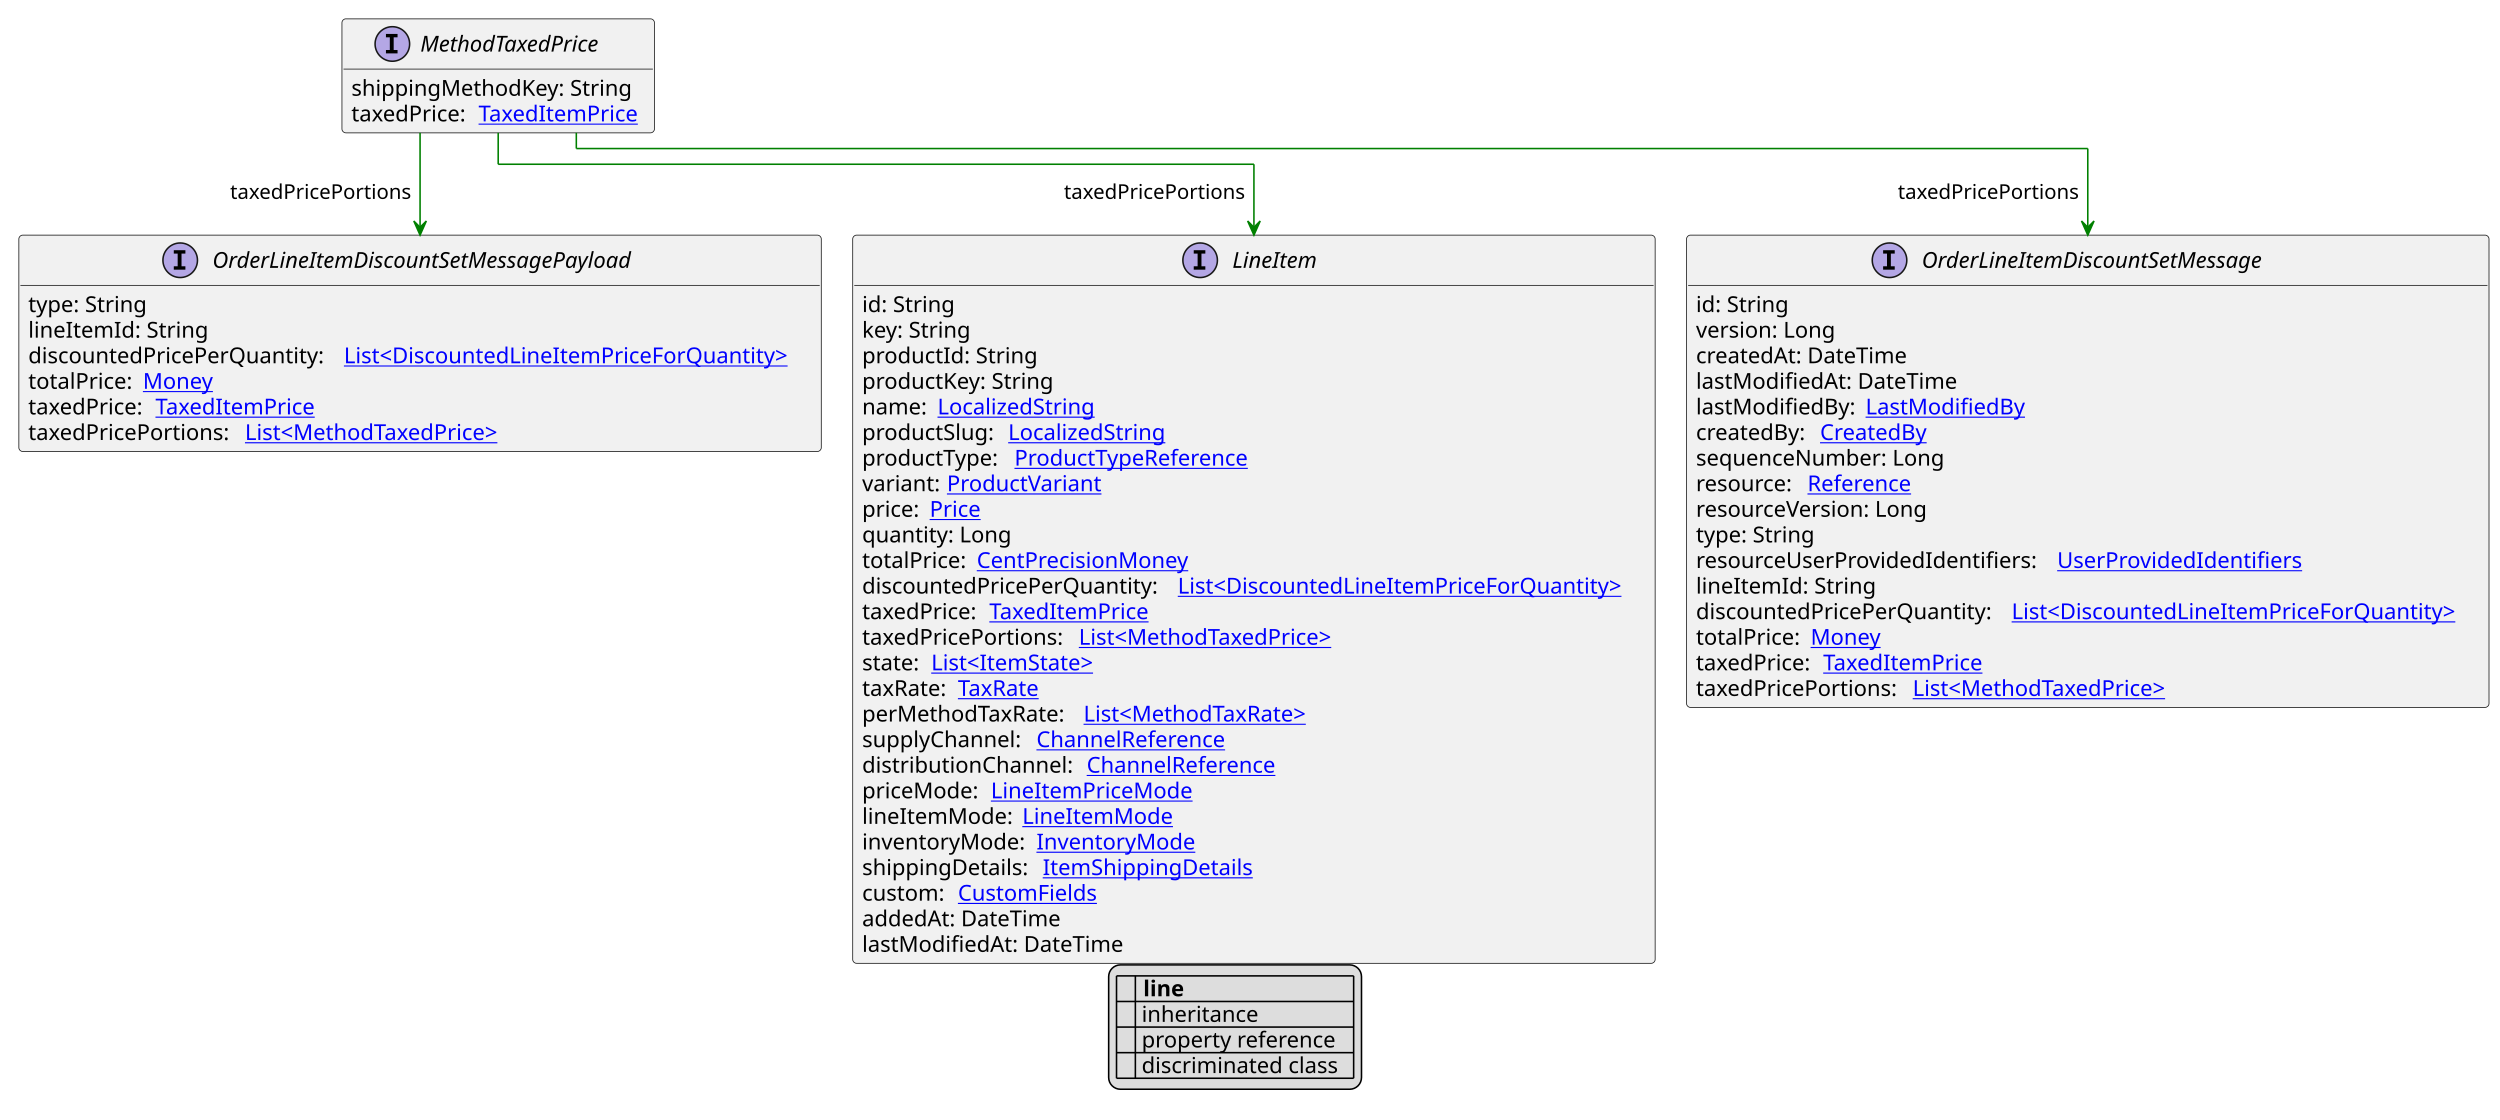
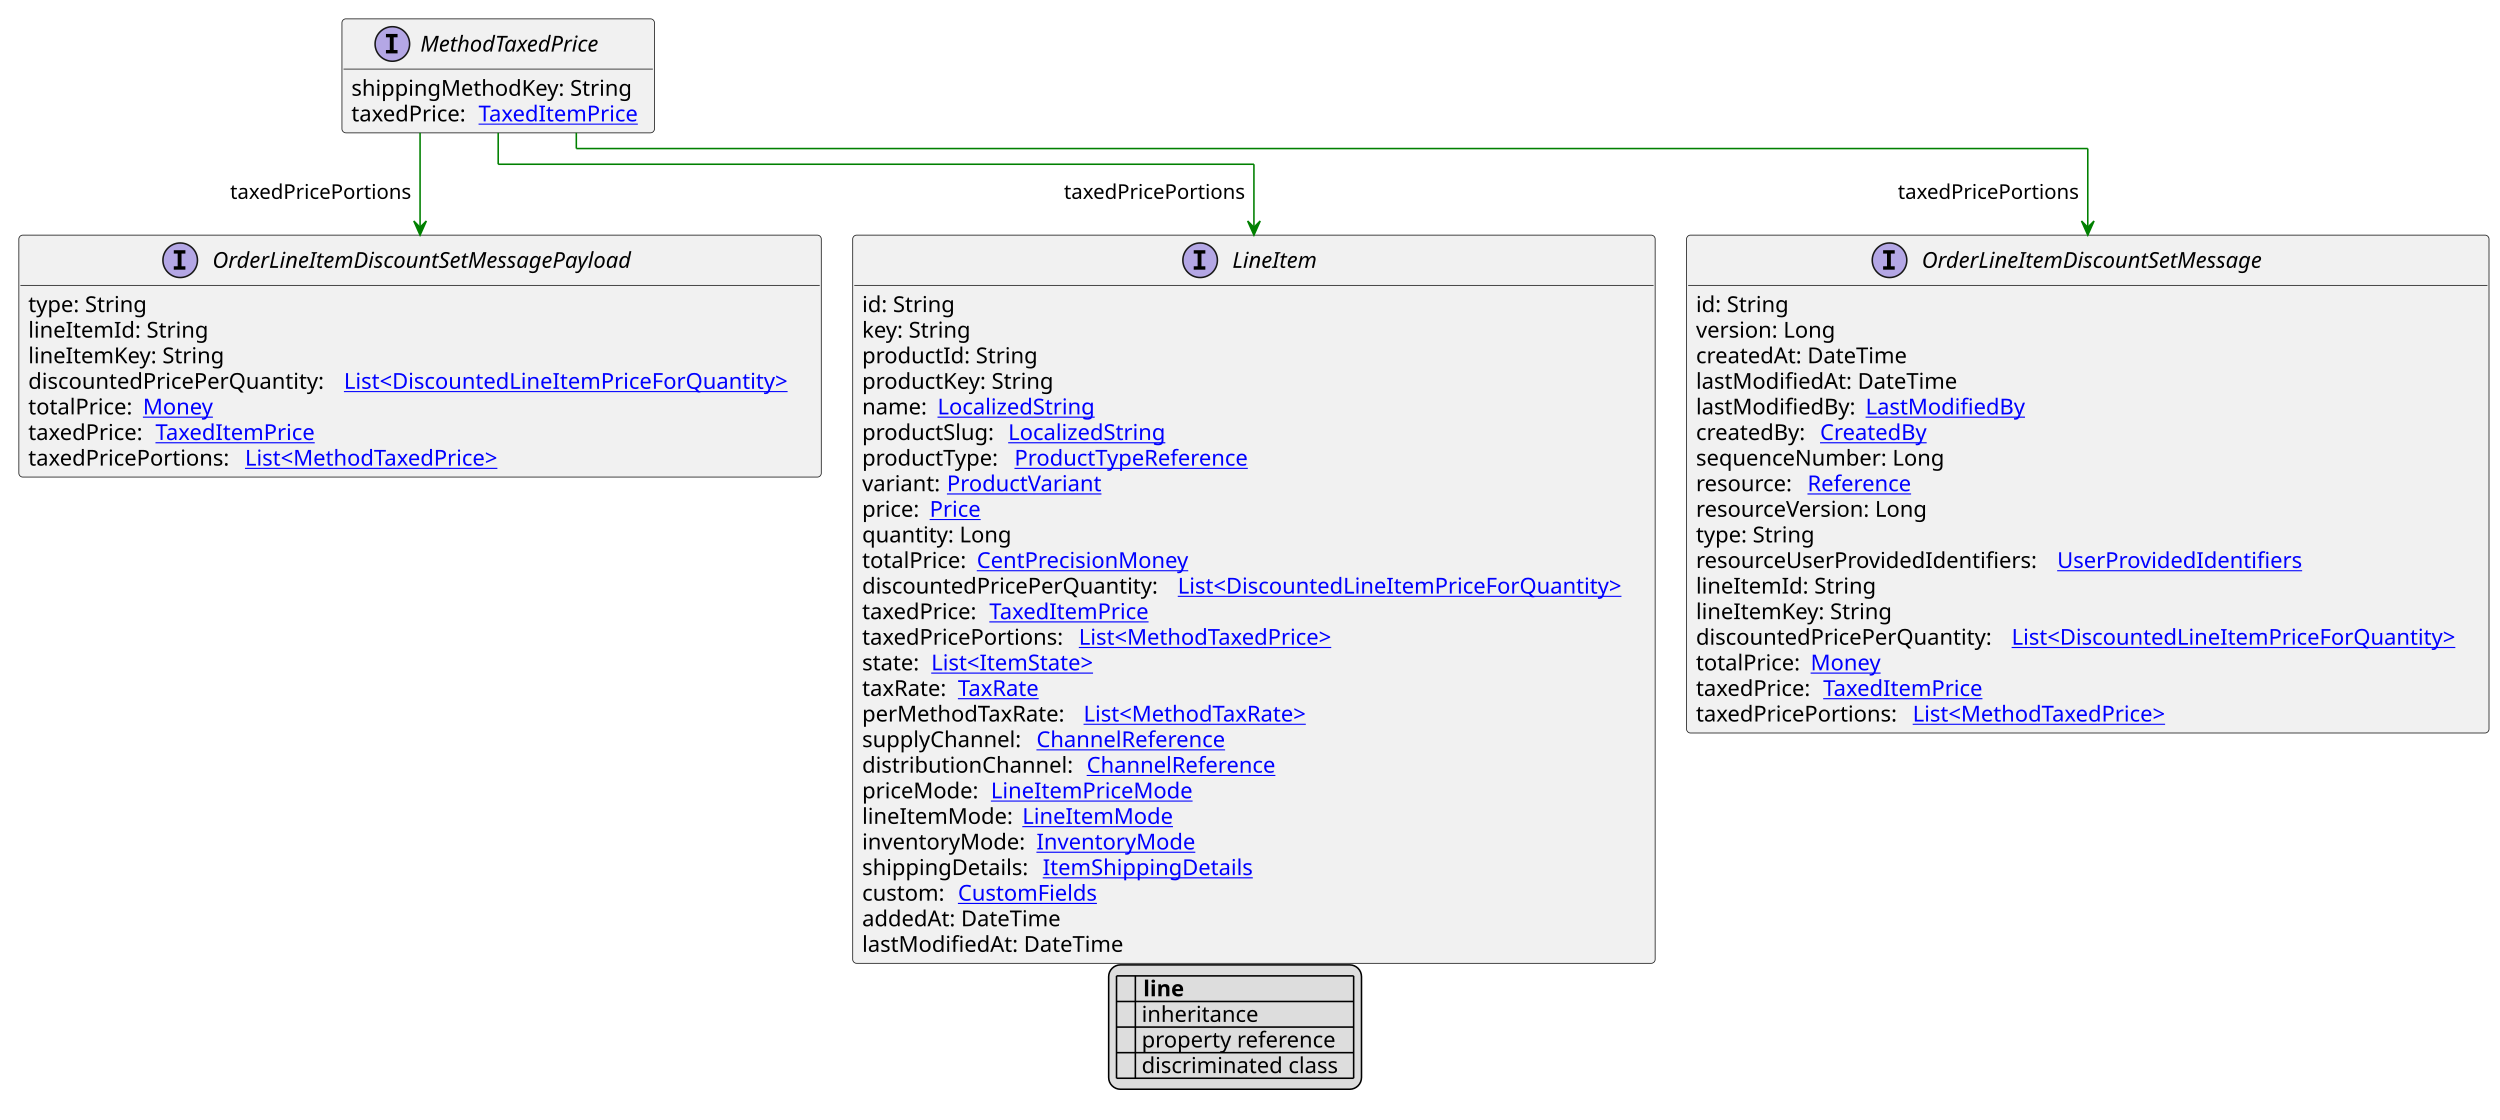
<svg xmlns="http://www.w3.org/2000/svg" xmlns:xlink="http://www.w3.org/1999/xlink" contentStyleType="text/css" height="713px" preserveAspectRatio="none" style="width:1592px;height:713px;background:#FFFFFF;" version="1.1" viewBox="0 0 1592 713" width="1592px" zoomAndPan="magnify">
  <defs>
-     <filter height="1" id="bkl5jr974a0df0" width="1" x="0" y="0">
+     <filter height="1" id="boln0c9bmhbjx0" width="1" x="0" y="0">
      <feFlood flood-color="#000000" result="flood" />
      <feComposite in="SourceGraphic" in2="flood" operator="over" />
    </filter>
-     <filter height="1" id="bkl5jr974a0df1" width="1" x="0" y="0">
+     <filter height="1" id="boln0c9bmhbjx1" width="1" x="0" y="0">
      <feFlood flood-color="#008000" result="flood" />
      <feComposite in="SourceGraphic" in2="flood" operator="over" />
    </filter>
-     <filter height="1" id="bkl5jr974a0df2" width="1" x="0" y="0">
+     <filter height="1" id="boln0c9bmhbjx2" width="1" x="0" y="0">
      <feFlood flood-color="#0000FF" result="flood" />
      <feComposite in="SourceGraphic" in2="flood" operator="over" />
    </filter>
  </defs>
  <g>
    <a href="MethodTaxedPrice.svg" target="_top" title="MethodTaxedPrice.svg" xlink:actuate="onRequest" xlink:href="MethodTaxedPrice.svg" xlink:show="new" xlink:title="MethodTaxedPrice.svg" xlink:type="simple">
      <g id="elem_MethodTaxedPrice">
        <rect codeLine="10" fill="#F1F1F1" height="72.594" id="MethodTaxedPrice" rx="2.5" ry="2.5" style="stroke:#181818;stroke-width:0.5;" width="199" x="217.75" y="12" />
        <ellipse cx="249.85" cy="28" fill="#B4A7E5" rx="11" ry="11" style="stroke:#181818;stroke-width:1.0;" />
        <path d="M245.772,23.766 L245.772,21.609 L253.162,21.609 L253.162,23.766 L250.694,23.766 L250.694,31.844 L253.162,31.844 L253.162,34 L245.772,34 L245.772,31.844 L248.241,31.844 L248.241,23.766 L245.772,23.766 Z " fill="#000000" />
        <text fill="#000000" font-family="sans-serif" font-size="14" font-style="italic" lengthAdjust="spacing" textLength="129" x="267.65" y="32.847">MethodTaxedPrice</text>
        <line style="stroke:#181818;stroke-width:0.5;" x1="218.75" x2="415.75" y1="44" y2="44" />
        <text fill="#000000" font-family="sans-serif" font-size="14" lengthAdjust="spacing" textLength="186" x="223.75" y="60.995">shippingMethodKey: String</text>
        <text fill="#000000" font-family="sans-serif" font-size="14" lengthAdjust="spacing" textLength="77" x="223.75" y="77.292">taxedPrice:</text>
        <a href="TaxedItemPrice.svg" target="_top" title="TaxedItemPrice.svg" xlink:actuate="onRequest" xlink:href="TaxedItemPrice.svg" xlink:show="new" xlink:title="TaxedItemPrice.svg" xlink:type="simple">
          <text fill="#0000FF" font-family="sans-serif" font-size="14" lengthAdjust="spacing" text-decoration="underline" textLength="106" x="304.75" y="77.292">TaxedItemPrice</text>
        </a>
      </g>
    </a>
    <a href="LineItem.svg" target="_top" title="LineItem.svg" xlink:actuate="onRequest" xlink:href="LineItem.svg" xlink:show="new" xlink:title="LineItem.svg" xlink:type="simple">
      <g id="elem_LineItem">
        <rect codeLine="17" fill="#F1F1F1" height="463.719" id="LineItem" rx="2.5" ry="2.5" style="stroke:#181818;stroke-width:0.5;" width="511" x="543" y="149.727" />
        <ellipse cx="764.25" cy="165.727" fill="#B4A7E5" rx="11" ry="11" style="stroke:#181818;stroke-width:1.0;" />
        <path d="M760.172,161.492 L760.172,159.336 L767.562,159.336 L767.562,161.492 L765.094,161.492 L765.094,169.57 L767.562,169.57 L767.562,171.727 L760.172,171.727 L760.172,169.57 L762.641,169.57 L762.641,161.492 L760.172,161.492 Z " fill="#000000" />
        <text fill="#000000" font-family="sans-serif" font-size="14" font-style="italic" lengthAdjust="spacing" textLength="60" x="784.75" y="170.573">LineItem</text>
        <line style="stroke:#181818;stroke-width:0.5;" x1="544" x2="1053" y1="181.727" y2="181.727" />
        <text fill="#000000" font-family="sans-serif" font-size="14" lengthAdjust="spacing" textLength="61" x="549" y="198.722">id: String</text>
        <text fill="#000000" font-family="sans-serif" font-size="14" lengthAdjust="spacing" textLength="73" x="549" y="215.019">key: String</text>
        <text fill="#000000" font-family="sans-serif" font-size="14" lengthAdjust="spacing" textLength="115" x="549" y="231.315">productId: String</text>
        <text fill="#000000" font-family="sans-serif" font-size="14" lengthAdjust="spacing" textLength="128" x="549" y="247.612">productKey: String</text>
        <text fill="#000000" font-family="sans-serif" font-size="14" lengthAdjust="spacing" textLength="44" x="549" y="263.909">name:</text>
        <a href="LocalizedString.svg" target="_top" title="LocalizedString.svg" xlink:actuate="onRequest" xlink:href="LocalizedString.svg" xlink:show="new" xlink:title="LocalizedString.svg" xlink:type="simple">
          <text fill="#0000FF" font-family="sans-serif" font-size="14" lengthAdjust="spacing" text-decoration="underline" textLength="104" x="597" y="263.909">LocalizedString</text>
        </a>
        <text fill="#000000" font-family="sans-serif" font-size="14" lengthAdjust="spacing" textLength="89" x="549" y="280.206">productSlug:</text>
        <a href="LocalizedString.svg" target="_top" title="LocalizedString.svg" xlink:actuate="onRequest" xlink:href="LocalizedString.svg" xlink:show="new" xlink:title="LocalizedString.svg" xlink:type="simple">
          <text fill="#0000FF" font-family="sans-serif" font-size="14" lengthAdjust="spacing" text-decoration="underline" textLength="104" x="642" y="280.206">LocalizedString</text>
        </a>
        <text fill="#000000" font-family="sans-serif" font-size="14" lengthAdjust="spacing" textLength="93" x="549" y="296.503">productType:</text>
        <a href="ProductTypeReference.svg" target="_top" title="ProductTypeReference.svg" xlink:actuate="onRequest" xlink:href="ProductTypeReference.svg" xlink:show="new" xlink:title="ProductTypeReference.svg" xlink:type="simple">
          <text fill="#0000FF" font-family="sans-serif" font-size="14" lengthAdjust="spacing" text-decoration="underline" textLength="160" x="646" y="296.503">ProductTypeReference</text>
        </a>
        <text fill="#000000" font-family="sans-serif" font-size="14" lengthAdjust="spacing" textLength="50" x="549" y="312.8">variant:</text>
        <a href="ProductVariant.svg" target="_top" title="ProductVariant.svg" xlink:actuate="onRequest" xlink:href="ProductVariant.svg" xlink:show="new" xlink:title="ProductVariant.svg" xlink:type="simple">
          <text fill="#0000FF" font-family="sans-serif" font-size="14" lengthAdjust="spacing" text-decoration="underline" textLength="101" x="603" y="312.8">ProductVariant</text>
        </a>
        <text fill="#000000" font-family="sans-serif" font-size="14" lengthAdjust="spacing" textLength="39" x="549" y="329.097">price:</text>
        <a href="Price.svg" target="_top" title="Price.svg" xlink:actuate="onRequest" xlink:href="Price.svg" xlink:show="new" xlink:title="Price.svg" xlink:type="simple">
          <text fill="#0000FF" font-family="sans-serif" font-size="14" lengthAdjust="spacing" text-decoration="underline" textLength="34" x="592" y="329.097">Price</text>
        </a>
        <text fill="#000000" font-family="sans-serif" font-size="14" lengthAdjust="spacing" textLength="98" x="549" y="345.394">quantity: Long</text>
        <text fill="#000000" font-family="sans-serif" font-size="14" lengthAdjust="spacing" textLength="69" x="549" y="361.69">totalPrice:</text>
        <a href="CentPrecisionMoney.svg" target="_top" title="CentPrecisionMoney.svg" xlink:actuate="onRequest" xlink:href="CentPrecisionMoney.svg" xlink:show="new" xlink:title="CentPrecisionMoney.svg" xlink:type="simple">
          <text fill="#0000FF" font-family="sans-serif" font-size="14" lengthAdjust="spacing" text-decoration="underline" textLength="142" x="622" y="361.69">CentPrecisionMoney</text>
        </a>
        <text fill="#000000" font-family="sans-serif" font-size="14" lengthAdjust="spacing" textLength="197" x="549" y="377.987">discountedPricePerQuantity:</text>
        <a href="DiscountedLineItemPriceForQuantity.svg" target="_top" title="DiscountedLineItemPriceForQuantity.svg" xlink:actuate="onRequest" xlink:href="DiscountedLineItemPriceForQuantity.svg" xlink:show="new" xlink:title="DiscountedLineItemPriceForQuantity.svg" xlink:type="simple">
          <text fill="#0000FF" font-family="sans-serif" font-size="14" lengthAdjust="spacing" text-decoration="underline" textLength="298" x="750" y="377.987">List&lt;DiscountedLineItemPriceForQuantity&gt;</text>
        </a>
        <text fill="#000000" font-family="sans-serif" font-size="14" lengthAdjust="spacing" textLength="77" x="549" y="394.284">taxedPrice:</text>
        <a href="TaxedItemPrice.svg" target="_top" title="TaxedItemPrice.svg" xlink:actuate="onRequest" xlink:href="TaxedItemPrice.svg" xlink:show="new" xlink:title="TaxedItemPrice.svg" xlink:type="simple">
          <text fill="#0000FF" font-family="sans-serif" font-size="14" lengthAdjust="spacing" text-decoration="underline" textLength="106" x="630" y="394.284">TaxedItemPrice</text>
        </a>
        <text fill="#000000" font-family="sans-serif" font-size="14" lengthAdjust="spacing" textLength="134" x="549" y="410.581">taxedPricePortions:</text>
        <a href="MethodTaxedPrice.svg" target="_top" title="MethodTaxedPrice.svg" xlink:actuate="onRequest" xlink:href="MethodTaxedPrice.svg" xlink:show="new" xlink:title="MethodTaxedPrice.svg" xlink:type="simple">
          <text fill="#0000FF" font-family="sans-serif" font-size="14" lengthAdjust="spacing" text-decoration="underline" textLength="176" x="687" y="410.581">List&lt;MethodTaxedPrice&gt;</text>
        </a>
        <text fill="#000000" font-family="sans-serif" font-size="14" lengthAdjust="spacing" textLength="40" x="549" y="426.878">state:</text>
        <a href="ItemState.svg" target="_top" title="ItemState.svg" xlink:actuate="onRequest" xlink:href="ItemState.svg" xlink:show="new" xlink:title="ItemState.svg" xlink:type="simple">
          <text fill="#0000FF" font-family="sans-serif" font-size="14" lengthAdjust="spacing" text-decoration="underline" textLength="113" x="593" y="426.878">List&lt;ItemState&gt;</text>
        </a>
        <text fill="#000000" font-family="sans-serif" font-size="14" lengthAdjust="spacing" textLength="57" x="549" y="443.175">taxRate:</text>
        <a href="TaxRate.svg" target="_top" title="TaxRate.svg" xlink:actuate="onRequest" xlink:href="TaxRate.svg" xlink:show="new" xlink:title="TaxRate.svg" xlink:type="simple">
          <text fill="#0000FF" font-family="sans-serif" font-size="14" lengthAdjust="spacing" text-decoration="underline" textLength="56" x="610" y="443.175">TaxRate</text>
        </a>
        <text fill="#000000" font-family="sans-serif" font-size="14" lengthAdjust="spacing" textLength="137" x="549" y="459.472">perMethodTaxRate:</text>
        <a href="MethodTaxRate.svg" target="_top" title="MethodTaxRate.svg" xlink:actuate="onRequest" xlink:href="MethodTaxRate.svg" xlink:show="new" xlink:title="MethodTaxRate.svg" xlink:type="simple">
          <text fill="#0000FF" font-family="sans-serif" font-size="14" lengthAdjust="spacing" text-decoration="underline" textLength="156" x="690" y="459.472">List&lt;MethodTaxRate&gt;</text>
        </a>
        <text fill="#000000" font-family="sans-serif" font-size="14" lengthAdjust="spacing" textLength="107" x="549" y="475.769">supplyChannel:</text>
        <a href="ChannelReference.svg" target="_top" title="ChannelReference.svg" xlink:actuate="onRequest" xlink:href="ChannelReference.svg" xlink:show="new" xlink:title="ChannelReference.svg" xlink:type="simple">
          <text fill="#0000FF" font-family="sans-serif" font-size="14" lengthAdjust="spacing" text-decoration="underline" textLength="129" x="660" y="475.769">ChannelReference</text>
        </a>
        <text fill="#000000" font-family="sans-serif" font-size="14" lengthAdjust="spacing" textLength="139" x="549" y="492.065">distributionChannel:</text>
        <a href="ChannelReference.svg" target="_top" title="ChannelReference.svg" xlink:actuate="onRequest" xlink:href="ChannelReference.svg" xlink:show="new" xlink:title="ChannelReference.svg" xlink:type="simple">
          <text fill="#0000FF" font-family="sans-serif" font-size="14" lengthAdjust="spacing" text-decoration="underline" textLength="129" x="692" y="492.065">ChannelReference</text>
        </a>
        <text fill="#000000" font-family="sans-serif" font-size="14" lengthAdjust="spacing" textLength="78" x="549" y="508.362">priceMode:</text>
        <a href="LineItemPriceMode.svg" target="_top" title="LineItemPriceMode.svg" xlink:actuate="onRequest" xlink:href="LineItemPriceMode.svg" xlink:show="new" xlink:title="LineItemPriceMode.svg" xlink:type="simple">
          <text fill="#0000FF" font-family="sans-serif" font-size="14" lengthAdjust="spacing" text-decoration="underline" textLength="131" x="631" y="508.362">LineItemPriceMode</text>
        </a>
        <text fill="#000000" font-family="sans-serif" font-size="14" lengthAdjust="spacing" textLength="98" x="549" y="524.659">lineItemMode:</text>
        <a href="LineItemMode.svg" target="_top" title="LineItemMode.svg" xlink:actuate="onRequest" xlink:href="LineItemMode.svg" xlink:show="new" xlink:title="LineItemMode.svg" xlink:type="simple">
          <text fill="#0000FF" font-family="sans-serif" font-size="14" lengthAdjust="spacing" text-decoration="underline" textLength="97" x="651" y="524.659">LineItemMode</text>
        </a>
        <text fill="#000000" font-family="sans-serif" font-size="14" lengthAdjust="spacing" textLength="107" x="549" y="540.956">inventoryMode:</text>
        <a href="InventoryMode.svg" target="_top" title="InventoryMode.svg" xlink:actuate="onRequest" xlink:href="InventoryMode.svg" xlink:show="new" xlink:title="InventoryMode.svg" xlink:type="simple">
          <text fill="#0000FF" font-family="sans-serif" font-size="14" lengthAdjust="spacing" text-decoration="underline" textLength="102" x="660" y="540.956">InventoryMode</text>
        </a>
        <text fill="#000000" font-family="sans-serif" font-size="14" lengthAdjust="spacing" textLength="111" x="549" y="557.253">shippingDetails:</text>
        <a href="ItemShippingDetails.svg" target="_top" title="ItemShippingDetails.svg" xlink:actuate="onRequest" xlink:href="ItemShippingDetails.svg" xlink:show="new" xlink:title="ItemShippingDetails.svg" xlink:type="simple">
          <text fill="#0000FF" font-family="sans-serif" font-size="14" lengthAdjust="spacing" text-decoration="underline" textLength="137" x="664" y="557.253">ItemShippingDetails</text>
        </a>
        <text fill="#000000" font-family="sans-serif" font-size="14" lengthAdjust="spacing" textLength="57" x="549" y="573.55">custom:</text>
        <a href="CustomFields.svg" target="_top" title="CustomFields.svg" xlink:actuate="onRequest" xlink:href="CustomFields.svg" xlink:show="new" xlink:title="CustomFields.svg" xlink:type="simple">
          <text fill="#0000FF" font-family="sans-serif" font-size="14" lengthAdjust="spacing" text-decoration="underline" textLength="94" x="610" y="573.55">CustomFields</text>
        </a>
        <text fill="#000000" font-family="sans-serif" font-size="14" lengthAdjust="spacing" textLength="134" x="549" y="589.847">addedAt: DateTime</text>
        <text fill="#000000" font-family="sans-serif" font-size="14" lengthAdjust="spacing" textLength="172" x="549" y="606.144">lastModifiedAt: DateTime</text>
      </g>
    </a>
    <a href="OrderLineItemDiscountSetMessage.svg" target="_top" title="OrderLineItemDiscountSetMessage.svg" xlink:actuate="onRequest" xlink:href="OrderLineItemDiscountSetMessage.svg" xlink:show="new" xlink:title="OrderLineItemDiscountSetMessage.svg" xlink:type="simple">
      <g id="elem_OrderLineItemDiscountSetMessage">
-         <rect codeLine="45" fill="#F1F1F1" height="300.75" id="OrderLineItemDiscountSetMessage" rx="2.5" ry="2.5" style="stroke:#181818;stroke-width:0.5;" width="511" x="1074" y="149.727" />
+         <rect codeLine="45" fill="#F1F1F1" height="317.047" id="OrderLineItemDiscountSetMessage" rx="2.5" ry="2.5" style="stroke:#181818;stroke-width:0.5;" width="511" x="1074" y="149.727" />
        <ellipse cx="1203.25" cy="165.727" fill="#B4A7E5" rx="11" ry="11" style="stroke:#181818;stroke-width:1.0;" />
        <path d="M1199.172,161.492 L1199.172,159.336 L1206.562,159.336 L1206.562,161.492 L1204.094,161.492 L1204.094,169.57 L1206.562,169.57 L1206.562,171.727 L1199.172,171.727 L1199.172,169.57 L1201.641,169.57 L1201.641,161.492 L1199.172,161.492 Z " fill="#000000" />
        <text fill="#000000" font-family="sans-serif" font-size="14" font-style="italic" lengthAdjust="spacing" textLength="244" x="1223.75" y="170.573">OrderLineItemDiscountSetMessage</text>
        <line style="stroke:#181818;stroke-width:0.5;" x1="1075" x2="1584" y1="181.727" y2="181.727" />
        <text fill="#000000" font-family="sans-serif" font-size="14" lengthAdjust="spacing" textLength="61" x="1080" y="198.722">id: String</text>
        <text fill="#000000" font-family="sans-serif" font-size="14" lengthAdjust="spacing" textLength="93" x="1080" y="215.019">version: Long</text>
        <text fill="#000000" font-family="sans-serif" font-size="14" lengthAdjust="spacing" textLength="143" x="1080" y="231.315">createdAt: DateTime</text>
        <text fill="#000000" font-family="sans-serif" font-size="14" lengthAdjust="spacing" textLength="172" x="1080" y="247.612">lastModifiedAt: DateTime</text>
        <text fill="#000000" font-family="sans-serif" font-size="14" lengthAdjust="spacing" textLength="104" x="1080" y="263.909">lastModifiedBy:</text>
        <a href="LastModifiedBy.svg" target="_top" title="LastModifiedBy.svg" xlink:actuate="onRequest" xlink:href="LastModifiedBy.svg" xlink:show="new" xlink:title="LastModifiedBy.svg" xlink:type="simple">
          <text fill="#0000FF" font-family="sans-serif" font-size="14" lengthAdjust="spacing" text-decoration="underline" textLength="103" x="1188" y="263.909">LastModifiedBy</text>
        </a>
        <text fill="#000000" font-family="sans-serif" font-size="14" lengthAdjust="spacing" textLength="75" x="1080" y="280.206">createdBy:</text>
        <a href="CreatedBy.svg" target="_top" title="CreatedBy.svg" xlink:actuate="onRequest" xlink:href="CreatedBy.svg" xlink:show="new" xlink:title="CreatedBy.svg" xlink:type="simple">
          <text fill="#0000FF" font-family="sans-serif" font-size="14" lengthAdjust="spacing" text-decoration="underline" textLength="72" x="1159" y="280.206">CreatedBy</text>
        </a>
        <text fill="#000000" font-family="sans-serif" font-size="14" lengthAdjust="spacing" textLength="168" x="1080" y="296.503">sequenceNumber: Long</text>
        <text fill="#000000" font-family="sans-serif" font-size="14" lengthAdjust="spacing" textLength="67" x="1080" y="312.8">resource:</text>
        <a href="Reference.svg" target="_top" title="Reference.svg" xlink:actuate="onRequest" xlink:href="Reference.svg" xlink:show="new" xlink:title="Reference.svg" xlink:type="simple">
          <text fill="#0000FF" font-family="sans-serif" font-size="14" lengthAdjust="spacing" text-decoration="underline" textLength="72" x="1151" y="312.8">Reference</text>
        </a>
        <text fill="#000000" font-family="sans-serif" font-size="14" lengthAdjust="spacing" textLength="157" x="1080" y="329.097">resourceVersion: Long</text>
        <text fill="#000000" font-family="sans-serif" font-size="14" lengthAdjust="spacing" textLength="79" x="1080" y="345.394">type: String</text>
        <text fill="#000000" font-family="sans-serif" font-size="14" lengthAdjust="spacing" textLength="226" x="1080" y="361.69">resourceUserProvidedIdentifiers:</text>
        <a href="UserProvidedIdentifiers.svg" target="_top" title="UserProvidedIdentifiers.svg" xlink:actuate="onRequest" xlink:href="UserProvidedIdentifiers.svg" xlink:show="new" xlink:title="UserProvidedIdentifiers.svg" xlink:type="simple">
          <text fill="#0000FF" font-family="sans-serif" font-size="14" lengthAdjust="spacing" text-decoration="underline" textLength="159" x="1310" y="361.69">UserProvidedIdentifiers</text>
        </a>
        <text fill="#000000" font-family="sans-serif" font-size="14" lengthAdjust="spacing" textLength="115" x="1080" y="377.987">lineItemId: String</text>
-         <text fill="#000000" font-family="sans-serif" font-size="14" lengthAdjust="spacing" textLength="197" x="1080" y="394.284">discountedPricePerQuantity:</text>
+         <text fill="#000000" font-family="sans-serif" font-size="14" lengthAdjust="spacing" textLength="128" x="1080" y="394.284">lineItemKey: String</text>
+         <text fill="#000000" font-family="sans-serif" font-size="14" lengthAdjust="spacing" textLength="197" x="1080" y="410.581">discountedPricePerQuantity:</text>
        <a href="DiscountedLineItemPriceForQuantity.svg" target="_top" title="DiscountedLineItemPriceForQuantity.svg" xlink:actuate="onRequest" xlink:href="DiscountedLineItemPriceForQuantity.svg" xlink:show="new" xlink:title="DiscountedLineItemPriceForQuantity.svg" xlink:type="simple">
-           <text fill="#0000FF" font-family="sans-serif" font-size="14" lengthAdjust="spacing" text-decoration="underline" textLength="298" x="1281" y="394.284">List&lt;DiscountedLineItemPriceForQuantity&gt;</text>
-         </a>
-         <text fill="#000000" font-family="sans-serif" font-size="14" lengthAdjust="spacing" textLength="69" x="1080" y="410.581">totalPrice:</text>
+           <text fill="#0000FF" font-family="sans-serif" font-size="14" lengthAdjust="spacing" text-decoration="underline" textLength="298" x="1281" y="410.581">List&lt;DiscountedLineItemPriceForQuantity&gt;</text>
+         </a>
+         <text fill="#000000" font-family="sans-serif" font-size="14" lengthAdjust="spacing" textLength="69" x="1080" y="426.878">totalPrice:</text>
        <a href="Money.svg" target="_top" title="Money.svg" xlink:actuate="onRequest" xlink:href="Money.svg" xlink:show="new" xlink:title="Money.svg" xlink:type="simple">
-           <text fill="#0000FF" font-family="sans-serif" font-size="14" lengthAdjust="spacing" text-decoration="underline" textLength="46" x="1153" y="410.581">Money</text>
-         </a>
-         <text fill="#000000" font-family="sans-serif" font-size="14" lengthAdjust="spacing" textLength="77" x="1080" y="426.878">taxedPrice:</text>
-         <a href="TaxedItemPrice.svg" target="_top" title="TaxedItemPrice.svg" xlink:actuate="onRequest" xlink:href="TaxedItemPrice.svg" xlink:show="new" xlink:title="TaxedItemPrice.svg" xlink:type="simple">
-           <text fill="#0000FF" font-family="sans-serif" font-size="14" lengthAdjust="spacing" text-decoration="underline" textLength="106" x="1161" y="426.878">TaxedItemPrice</text>
-         </a>
-         <text fill="#000000" font-family="sans-serif" font-size="14" lengthAdjust="spacing" textLength="134" x="1080" y="443.175">taxedPricePortions:</text>
+           <text fill="#0000FF" font-family="sans-serif" font-size="14" lengthAdjust="spacing" text-decoration="underline" textLength="46" x="1153" y="426.878">Money</text>
+         </a>
+         <text fill="#000000" font-family="sans-serif" font-size="14" lengthAdjust="spacing" textLength="77" x="1080" y="443.175">taxedPrice:</text>
+         <a href="TaxedItemPrice.svg" target="_top" title="TaxedItemPrice.svg" xlink:actuate="onRequest" xlink:href="TaxedItemPrice.svg" xlink:show="new" xlink:title="TaxedItemPrice.svg" xlink:type="simple">
+           <text fill="#0000FF" font-family="sans-serif" font-size="14" lengthAdjust="spacing" text-decoration="underline" textLength="106" x="1161" y="443.175">TaxedItemPrice</text>
+         </a>
+         <text fill="#000000" font-family="sans-serif" font-size="14" lengthAdjust="spacing" textLength="134" x="1080" y="459.472">taxedPricePortions:</text>
        <a href="MethodTaxedPrice.svg" target="_top" title="MethodTaxedPrice.svg" xlink:actuate="onRequest" xlink:href="MethodTaxedPrice.svg" xlink:show="new" xlink:title="MethodTaxedPrice.svg" xlink:type="simple">
-           <text fill="#0000FF" font-family="sans-serif" font-size="14" lengthAdjust="spacing" text-decoration="underline" textLength="176" x="1218" y="443.175">List&lt;MethodTaxedPrice&gt;</text>
+           <text fill="#0000FF" font-family="sans-serif" font-size="14" lengthAdjust="spacing" text-decoration="underline" textLength="176" x="1218" y="459.472">List&lt;MethodTaxedPrice&gt;</text>
        </a>
      </g>
    </a>
    <a href="OrderLineItemDiscountSetMessagePayload.svg" target="_top" title="OrderLineItemDiscountSetMessagePayload.svg" xlink:actuate="onRequest" xlink:href="OrderLineItemDiscountSetMessagePayload.svg" xlink:show="new" xlink:title="OrderLineItemDiscountSetMessagePayload.svg" xlink:type="simple">
      <g id="elem_OrderLineItemDiscountSetMessagePayload">
-         <rect codeLine="63" fill="#F1F1F1" height="137.781" id="OrderLineItemDiscountSetMessagePayload" rx="2.5" ry="2.5" style="stroke:#181818;stroke-width:0.5;" width="511" x="12" y="149.727" />
+         <rect codeLine="64" fill="#F1F1F1" height="154.078" id="OrderLineItemDiscountSetMessagePayload" rx="2.5" ry="2.5" style="stroke:#181818;stroke-width:0.5;" width="511" x="12" y="149.727" />
        <ellipse cx="114.75" cy="165.727" fill="#B4A7E5" rx="11" ry="11" style="stroke:#181818;stroke-width:1.0;" />
        <path d="M110.672,161.492 L110.672,159.336 L118.062,159.336 L118.062,161.492 L115.594,161.492 L115.594,169.57 L118.062,169.57 L118.062,171.727 L110.672,171.727 L110.672,169.57 L113.141,169.57 L113.141,161.492 L110.672,161.492 Z " fill="#000000" />
        <text fill="#000000" font-family="sans-serif" font-size="14" font-style="italic" lengthAdjust="spacing" textLength="297" x="135.25" y="170.573">OrderLineItemDiscountSetMessagePayload</text>
        <line style="stroke:#181818;stroke-width:0.5;" x1="13" x2="522" y1="181.727" y2="181.727" />
        <text fill="#000000" font-family="sans-serif" font-size="14" lengthAdjust="spacing" textLength="79" x="18" y="198.722">type: String</text>
        <text fill="#000000" font-family="sans-serif" font-size="14" lengthAdjust="spacing" textLength="115" x="18" y="215.019">lineItemId: String</text>
-         <text fill="#000000" font-family="sans-serif" font-size="14" lengthAdjust="spacing" textLength="197" x="18" y="231.315">discountedPricePerQuantity:</text>
+         <text fill="#000000" font-family="sans-serif" font-size="14" lengthAdjust="spacing" textLength="128" x="18" y="231.315">lineItemKey: String</text>
+         <text fill="#000000" font-family="sans-serif" font-size="14" lengthAdjust="spacing" textLength="197" x="18" y="247.612">discountedPricePerQuantity:</text>
        <a href="DiscountedLineItemPriceForQuantity.svg" target="_top" title="DiscountedLineItemPriceForQuantity.svg" xlink:actuate="onRequest" xlink:href="DiscountedLineItemPriceForQuantity.svg" xlink:show="new" xlink:title="DiscountedLineItemPriceForQuantity.svg" xlink:type="simple">
-           <text fill="#0000FF" font-family="sans-serif" font-size="14" lengthAdjust="spacing" text-decoration="underline" textLength="298" x="219" y="231.315">List&lt;DiscountedLineItemPriceForQuantity&gt;</text>
-         </a>
-         <text fill="#000000" font-family="sans-serif" font-size="14" lengthAdjust="spacing" textLength="69" x="18" y="247.612">totalPrice:</text>
+           <text fill="#0000FF" font-family="sans-serif" font-size="14" lengthAdjust="spacing" text-decoration="underline" textLength="298" x="219" y="247.612">List&lt;DiscountedLineItemPriceForQuantity&gt;</text>
+         </a>
+         <text fill="#000000" font-family="sans-serif" font-size="14" lengthAdjust="spacing" textLength="69" x="18" y="263.909">totalPrice:</text>
        <a href="Money.svg" target="_top" title="Money.svg" xlink:actuate="onRequest" xlink:href="Money.svg" xlink:show="new" xlink:title="Money.svg" xlink:type="simple">
-           <text fill="#0000FF" font-family="sans-serif" font-size="14" lengthAdjust="spacing" text-decoration="underline" textLength="46" x="91" y="247.612">Money</text>
-         </a>
-         <text fill="#000000" font-family="sans-serif" font-size="14" lengthAdjust="spacing" textLength="77" x="18" y="263.909">taxedPrice:</text>
-         <a href="TaxedItemPrice.svg" target="_top" title="TaxedItemPrice.svg" xlink:actuate="onRequest" xlink:href="TaxedItemPrice.svg" xlink:show="new" xlink:title="TaxedItemPrice.svg" xlink:type="simple">
-           <text fill="#0000FF" font-family="sans-serif" font-size="14" lengthAdjust="spacing" text-decoration="underline" textLength="106" x="99" y="263.909">TaxedItemPrice</text>
-         </a>
-         <text fill="#000000" font-family="sans-serif" font-size="14" lengthAdjust="spacing" textLength="134" x="18" y="280.206">taxedPricePortions:</text>
+           <text fill="#0000FF" font-family="sans-serif" font-size="14" lengthAdjust="spacing" text-decoration="underline" textLength="46" x="91" y="263.909">Money</text>
+         </a>
+         <text fill="#000000" font-family="sans-serif" font-size="14" lengthAdjust="spacing" textLength="77" x="18" y="280.206">taxedPrice:</text>
+         <a href="TaxedItemPrice.svg" target="_top" title="TaxedItemPrice.svg" xlink:actuate="onRequest" xlink:href="TaxedItemPrice.svg" xlink:show="new" xlink:title="TaxedItemPrice.svg" xlink:type="simple">
+           <text fill="#0000FF" font-family="sans-serif" font-size="14" lengthAdjust="spacing" text-decoration="underline" textLength="106" x="99" y="280.206">TaxedItemPrice</text>
+         </a>
+         <text fill="#000000" font-family="sans-serif" font-size="14" lengthAdjust="spacing" textLength="134" x="18" y="296.503">taxedPricePortions:</text>
        <a href="MethodTaxedPrice.svg" target="_top" title="MethodTaxedPrice.svg" xlink:actuate="onRequest" xlink:href="MethodTaxedPrice.svg" xlink:show="new" xlink:title="MethodTaxedPrice.svg" xlink:type="simple">
-           <text fill="#0000FF" font-family="sans-serif" font-size="14" lengthAdjust="spacing" text-decoration="underline" textLength="176" x="156" y="280.206">List&lt;MethodTaxedPrice&gt;</text>
+           <text fill="#0000FF" font-family="sans-serif" font-size="14" lengthAdjust="spacing" text-decoration="underline" textLength="176" x="156" y="296.503">List&lt;MethodTaxedPrice&gt;</text>
        </a>
      </g>
    </a>
    <line style="stroke:#008000;stroke-width:1.0;" x1="317.25" x2="317.25" y1="84.594" y2="104.594" />
    <line style="stroke:#008000;stroke-width:1.0;" x1="317.25" x2="798.5" y1="104.594" y2="104.594" />
    <line style="stroke:#008000;stroke-width:1.0;" x1="798.5" x2="798.5" y1="104.594" y2="149.727" />
    <polygon fill="#008000" points="798.5,149.727,802.5,140.727,798.5,144.727,794.5,140.727,798.5,149.727" style="stroke:#008000;stroke-width:1.0;" />
    <text fill="#000000" font-family="sans-serif" font-size="13" lengthAdjust="spacing" textLength="119" x="677.5" y="126.661">taxedPricePortions</text>
    <line style="stroke:#008000;stroke-width:1.0;" x1="367" x2="367" y1="84.594" y2="94.594" />
    <line style="stroke:#008000;stroke-width:1.0;" x1="367" x2="1329.5" y1="94.594" y2="94.594" />
    <line style="stroke:#008000;stroke-width:1.0;" x1="1329.5" x2="1329.5" y1="94.594" y2="149.727" />
    <polygon fill="#008000" points="1329.5,149.727,1333.5,140.727,1329.5,144.727,1325.5,140.727,1329.5,149.727" style="stroke:#008000;stroke-width:1.0;" />
    <text fill="#000000" font-family="sans-serif" font-size="13" lengthAdjust="spacing" textLength="119" x="1208.5" y="126.661">taxedPricePortions</text>
    <line style="stroke:#008000;stroke-width:1.0;" x1="267.5" x2="267.5" y1="84.594" y2="149.727" />
    <polygon fill="#008000" points="267.5,149.727,271.5,140.727,267.5,144.727,263.5,140.727,267.5,149.727" style="stroke:#008000;stroke-width:1.0;" />
    <text fill="#000000" font-family="sans-serif" font-size="13" lengthAdjust="spacing" textLength="119" x="146.5" y="126.661">taxedPricePortions</text>
    <rect fill="#DDDDDD" height="79.188" id="_legend" rx="7.5" ry="7.5" style="stroke:#000000;stroke-width:1.0;" width="161" x="706" y="614.445" />
    <text fill="#000000" font-family="sans-serif" font-size="14" font-weight="bold" lengthAdjust="spacing" textLength="5" x="711" y="634.44"> </text>
    <text fill="#000000" font-family="sans-serif" font-size="14" font-weight="bold" lengthAdjust="spacing" textLength="28" x="728" y="634.44">line</text>
-     <text fill="#000000" filter="url(#bkl5jr974a0df0)" font-family="sans-serif" font-size="14" lengthAdjust="spacing" textLength="12" x="711" y="650.737">   </text>
+     <text fill="#000000" filter="url(#boln0c9bmhbjx0)" font-family="sans-serif" font-size="14" lengthAdjust="spacing" textLength="12" x="711" y="650.737">   </text>
    <text fill="#000000" font-family="sans-serif" font-size="14" lengthAdjust="spacing" textLength="77" x="727" y="650.737">inheritance</text>
-     <text fill="#000000" filter="url(#bkl5jr974a0df1)" font-family="sans-serif" font-size="14" lengthAdjust="spacing" textLength="12" x="711" y="667.034">   </text>
+     <text fill="#000000" filter="url(#boln0c9bmhbjx1)" font-family="sans-serif" font-size="14" lengthAdjust="spacing" textLength="12" x="711" y="667.034">   </text>
    <text fill="#000000" font-family="sans-serif" font-size="14" lengthAdjust="spacing" textLength="129" x="727" y="667.034">property reference</text>
-     <text fill="#000000" filter="url(#bkl5jr974a0df2)" font-family="sans-serif" font-size="14" lengthAdjust="spacing" textLength="12" x="711" y="683.331">   </text>
+     <text fill="#000000" filter="url(#boln0c9bmhbjx2)" font-family="sans-serif" font-size="14" lengthAdjust="spacing" textLength="12" x="711" y="683.331">   </text>
    <text fill="#000000" font-family="sans-serif" font-size="14" lengthAdjust="spacing" textLength="131" x="727" y="683.331">discriminated class</text>
    <line style="stroke:#000000;stroke-width:1.0;" x1="711" x2="862" y1="621.445" y2="621.445" />
    <line style="stroke:#000000;stroke-width:1.0;" x1="711" x2="862" y1="637.742" y2="637.742" />
    <line style="stroke:#000000;stroke-width:1.0;" x1="711" x2="862" y1="654.039" y2="654.039" />
    <line style="stroke:#000000;stroke-width:1.0;" x1="711" x2="862" y1="670.336" y2="670.336" />
    <line style="stroke:#000000;stroke-width:1.0;" x1="711" x2="862" y1="686.633" y2="686.633" />
    <line style="stroke:#000000;stroke-width:1.0;" x1="711" x2="711" y1="621.445" y2="686.633" />
    <line style="stroke:#000000;stroke-width:1.0;" x1="723" x2="723" y1="621.445" y2="686.633" />
    <line style="stroke:#000000;stroke-width:1.0;" x1="862" x2="862" y1="621.445" y2="686.633" />
  </g>
</svg>
